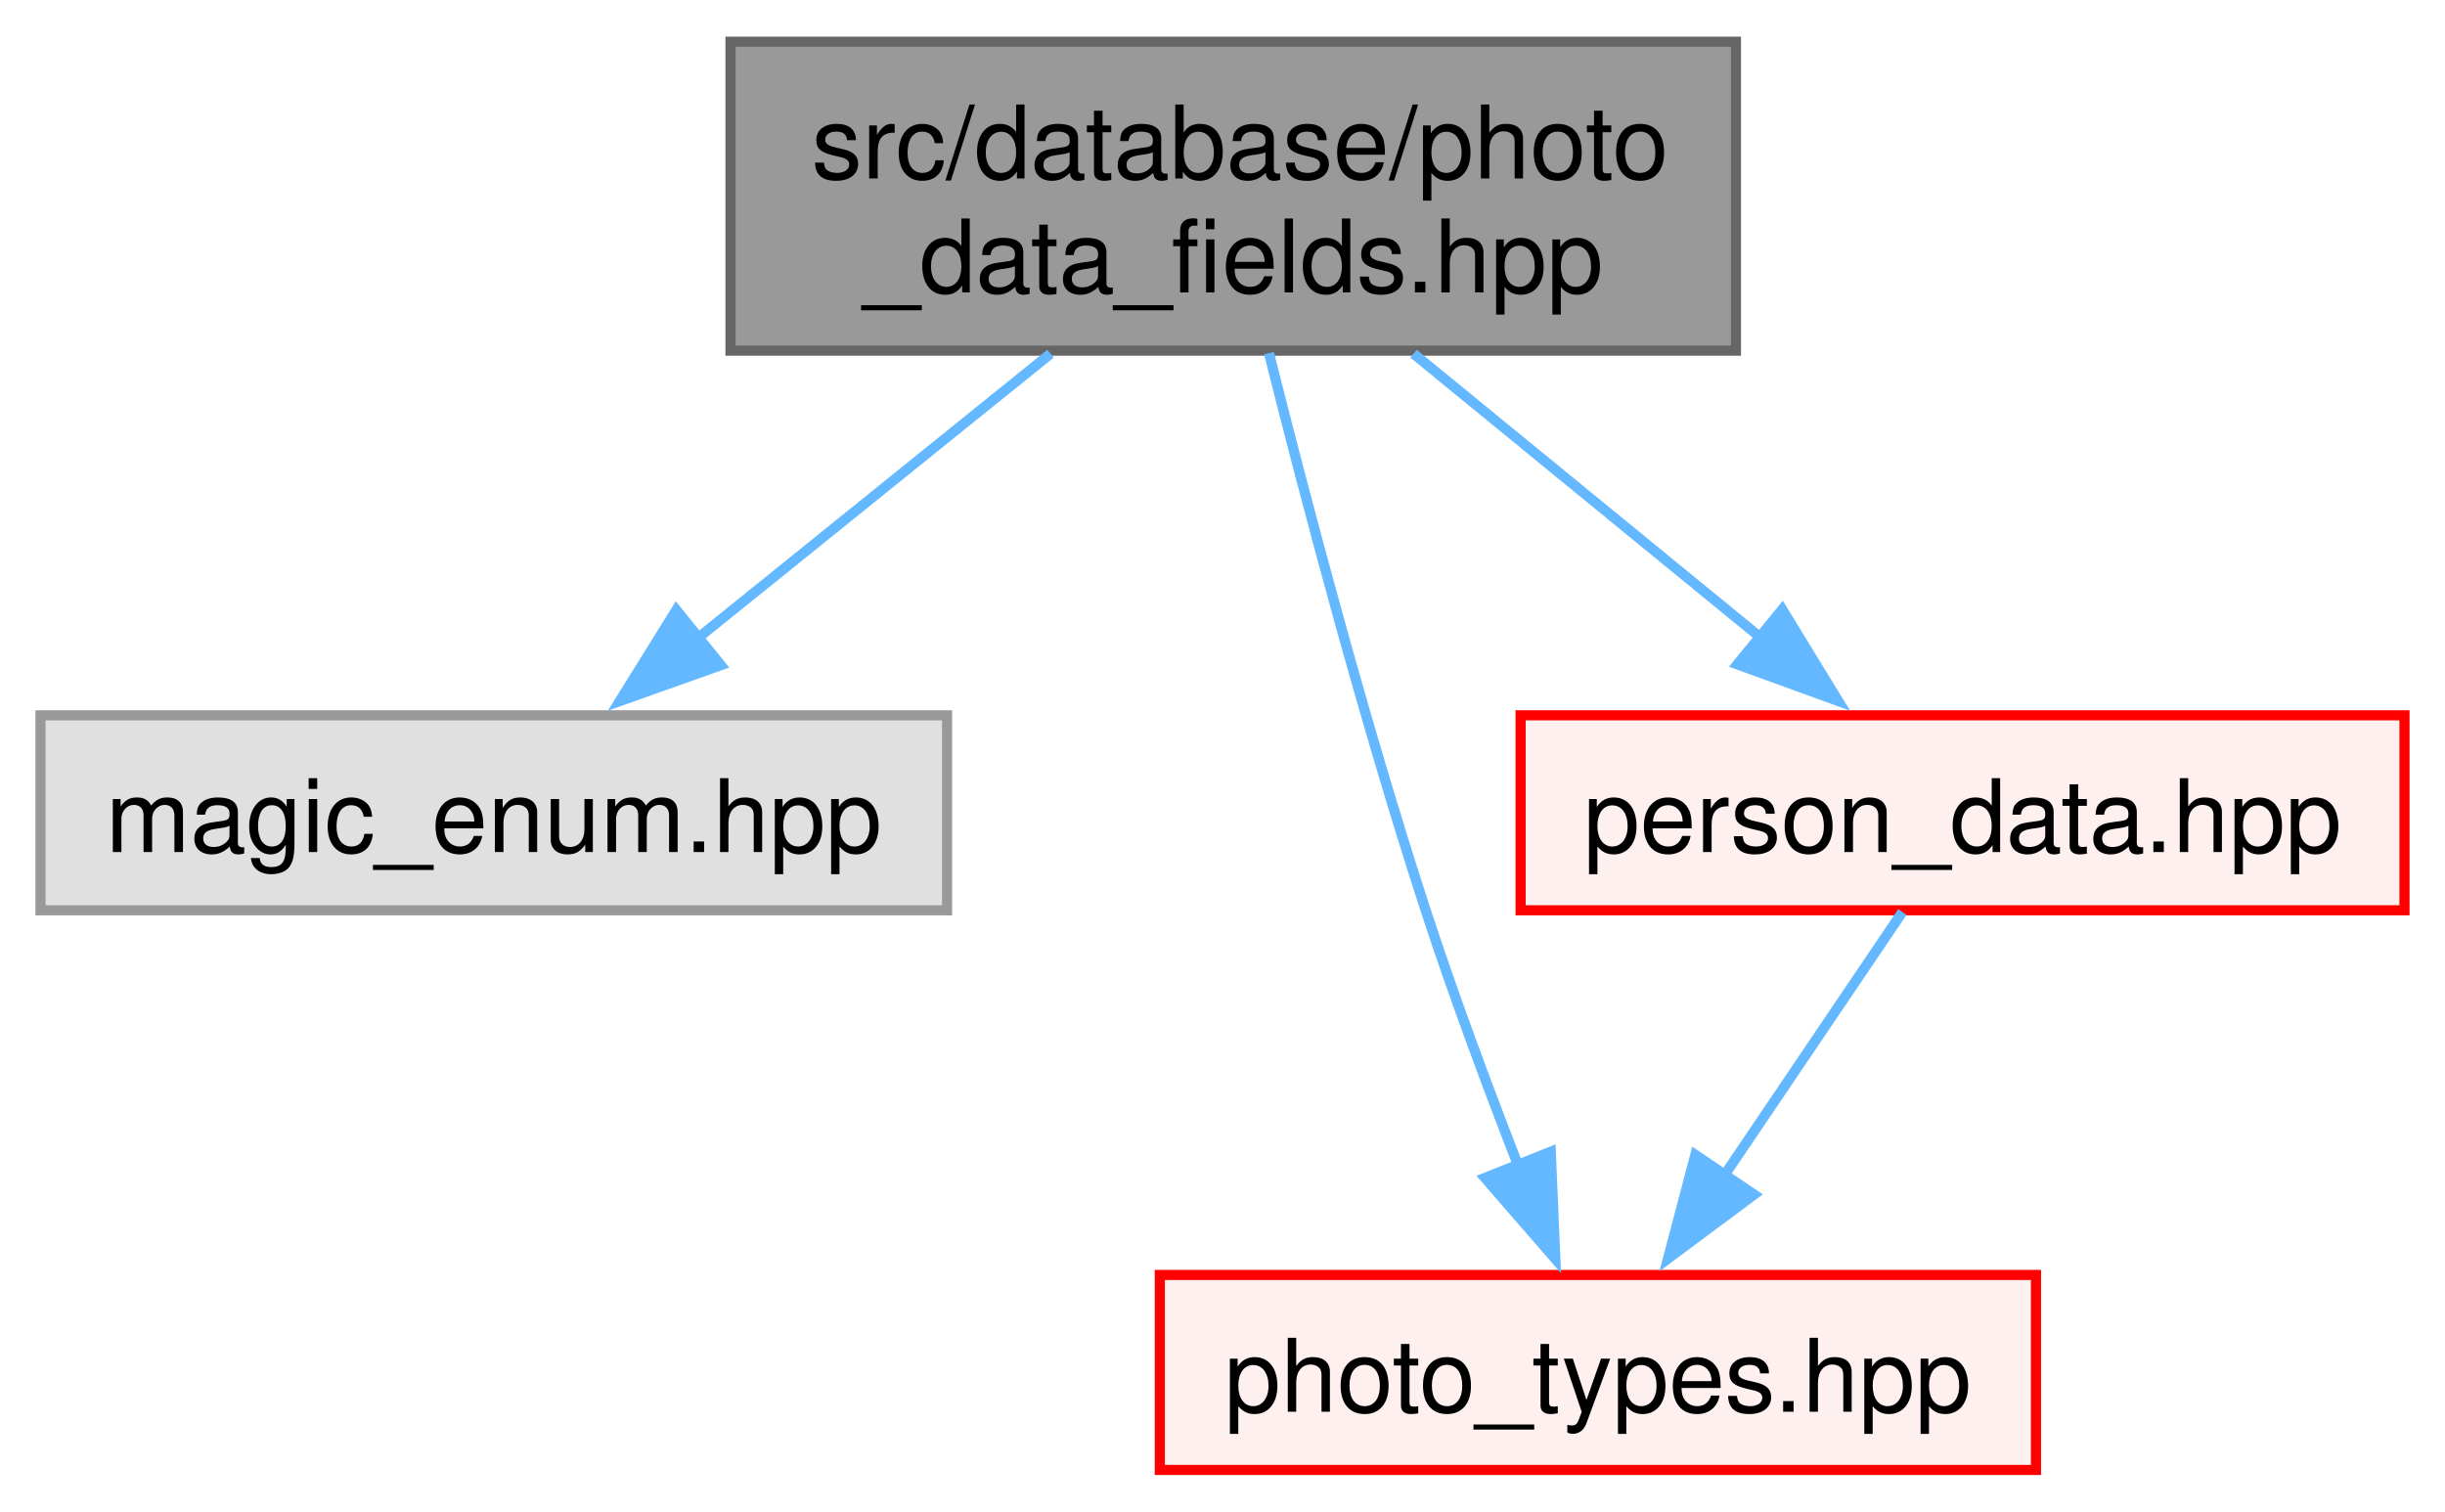
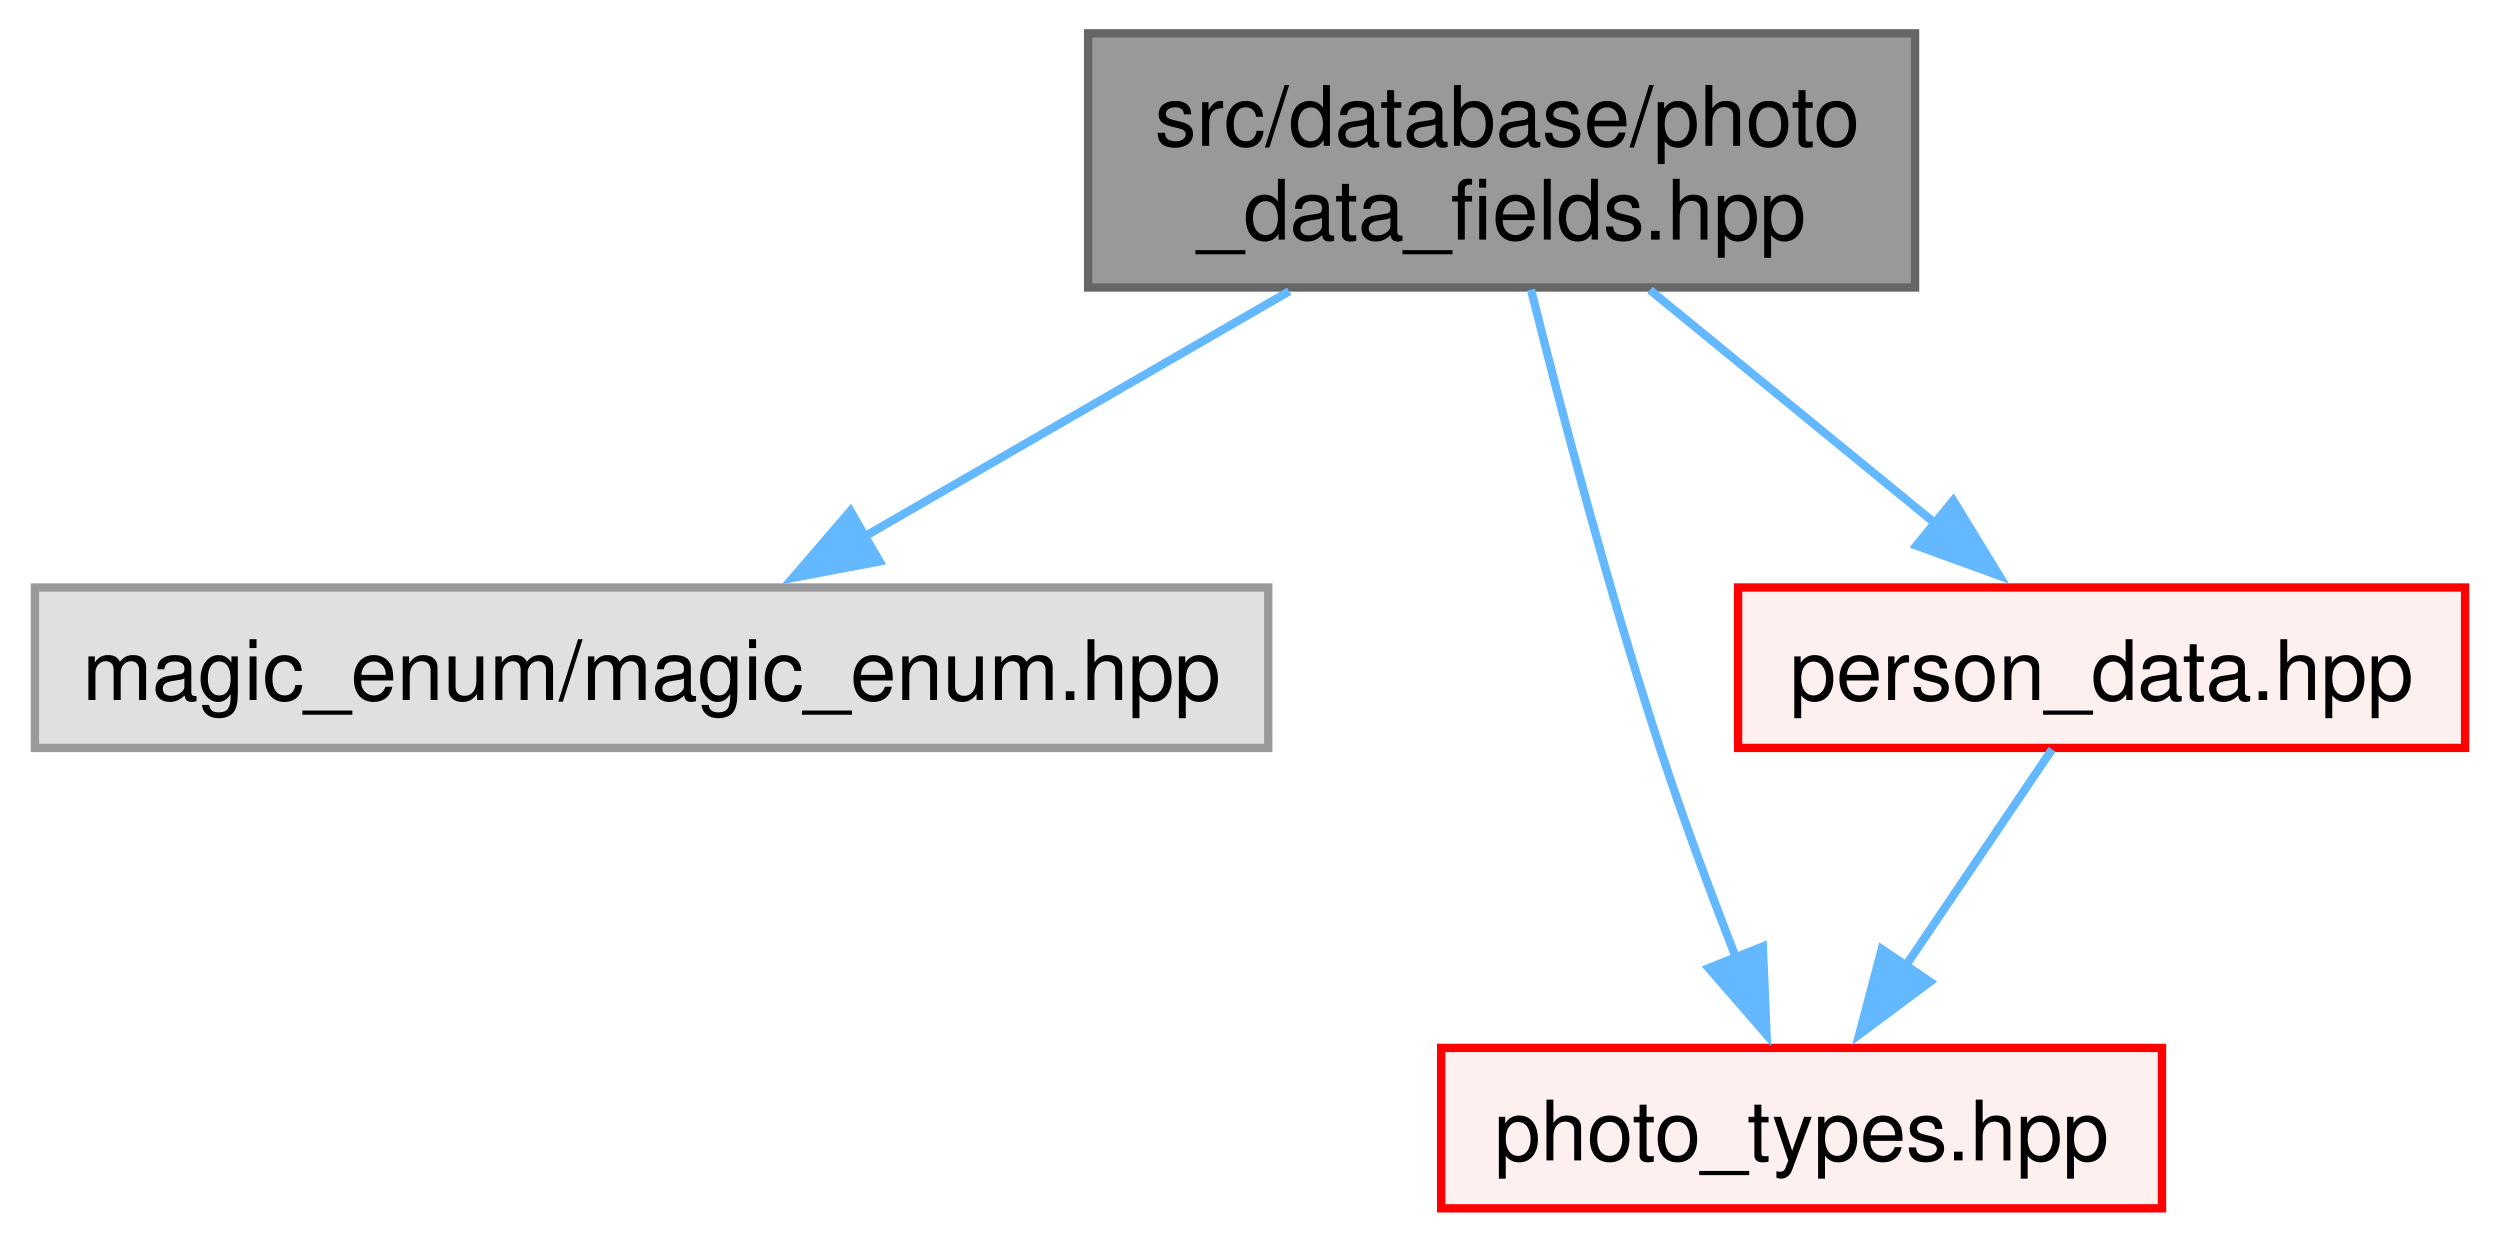
- <svg xmlns="http://www.w3.org/2000/svg" xmlns:xlink="http://www.w3.org/1999/xlink" width="241pt" height="149pt" viewBox="0.00 0.00 241.38 149.00">
+ <svg xmlns="http://www.w3.org/2000/svg" xmlns:xlink="http://www.w3.org/1999/xlink" width="300pt" height="149pt" viewBox="0.00 0.00 299.62 149.00">
  <g id="graph0" class="graph" transform="scale(1 1) rotate(0) translate(4 145)">
    <g id="Node000001" class="node">
      <g id="a_Node000001">
        <a xlink:title=" ">
-           <polygon fill="#999999" stroke="#666666" points="167.38,-141 68.12,-141 68.12,-110.5 167.38,-110.5 167.38,-141" />
-           <text text-anchor="start" x="76.12" y="-127.5" font-family="Helvetica,sans-Serif" font-size="10.00">src/database/photo</text>
-           <text text-anchor="middle" x="117.75" y="-116.25" font-family="Helvetica,sans-Serif" font-size="10.00">_data_fields.hpp</text>
+           <polygon fill="#999999" stroke="#666666" points="225.62,-141 126.38,-141 126.38,-110.5 225.62,-110.5 225.62,-141" />
+           <text text-anchor="start" x="134.38" y="-127.5" font-family="Helvetica,sans-Serif" font-size="10.00">src/database/photo</text>
+           <text text-anchor="middle" x="176" y="-116.25" font-family="Helvetica,sans-Serif" font-size="10.00">_data_fields.hpp</text>
        </a>
      </g>
    </g>
    <g id="Node000002" class="node">
      <g id="a_Node000002">
        <a xlink:title=" ">
-           <polygon fill="#e0e0e0" stroke="#999999" points="89.5,-74.5 0,-74.5 0,-55.25 89.5,-55.25 89.5,-74.5" />
-           <text text-anchor="middle" x="44.75" y="-61" font-family="Helvetica,sans-Serif" font-size="10.00">magic_enum.hpp</text>
+           <polygon fill="#e0e0e0" stroke="#999999" points="148,-74.5 0,-74.5 0,-55.25 148,-55.25 148,-74.5" />
+           <text text-anchor="middle" x="74" y="-61" font-family="Helvetica,sans-Serif" font-size="10.00">magic_enum/magic_enum.hpp</text>
        </a>
      </g>
    </g>
    <g id="edge1_Node000001_Node000002" class="edge">
      <g id="a_edge1_Node000001_Node000002">
        <a xlink:title=" ">
-           <path fill="none" stroke="#63b8ff" d="M99.71,-110.2C89.12,-101.66 75.74,-90.87 64.82,-82.06" />
-           <polygon fill="#63b8ff" stroke="#63b8ff" points="67.16,-79.45 57.18,-75.9 62.77,-84.9 67.16,-79.45" />
+           <path fill="none" stroke="#63b8ff" d="M150.52,-110.05C134.84,-100.99 114.82,-89.44 99.19,-80.41" />
+           <polygon fill="#63b8ff" stroke="#63b8ff" points="101.36,-77.63 90.95,-75.66 97.86,-83.69 101.36,-77.63" />
        </a>
      </g>
    </g>
    <g id="Node000003" class="node">
      <g id="a_Node000003">
        <a xlink:href="../../dc/d82/photo__types_8hpp.html" target="_top" xlink:title=" ">
-           <polygon fill="#fff0f0" stroke="red" points="197,-19.25 110.5,-19.25 110.5,0 197,0 197,-19.25" />
-           <text text-anchor="middle" x="153.75" y="-5.75" font-family="Helvetica,sans-Serif" font-size="10.00">photo_types.hpp</text>
+           <polygon fill="#fff0f0" stroke="red" points="255.25,-19.25 168.75,-19.25 168.75,0 255.25,0 255.25,-19.25" />
+           <text text-anchor="middle" x="212" y="-5.75" font-family="Helvetica,sans-Serif" font-size="10.00">photo_types.hpp</text>
        </a>
      </g>
    </g>
    <g id="edge2_Node000001_Node000003" class="edge">
      <g id="a_edge2_Node000001_Node000003">
        <a xlink:title=" ">
-           <path fill="none" stroke="#63b8ff" d="M121.28,-110.25C124.82,-96.11 130.62,-74.04 136.75,-55.25 139.48,-46.88 142.88,-37.77 145.91,-29.97" />
-           <polygon fill="#63b8ff" stroke="#63b8ff" points="149.1,-31.42 149.55,-20.83 142.6,-28.83 149.1,-31.42" />
+           <path fill="none" stroke="#63b8ff" d="M179.53,-110.25C183.07,-96.11 188.87,-74.04 195,-55.25 197.73,-46.88 201.13,-37.77 204.16,-29.97" />
+           <polygon fill="#63b8ff" stroke="#63b8ff" points="207.35,-31.42 207.8,-20.83 200.85,-28.83 207.35,-31.42" />
        </a>
      </g>
    </g>
    <g id="Node000013" class="node">
      <g id="a_Node000013">
        <a xlink:href="../../d9/d0f/person__data_8hpp.html" target="_top" xlink:title=" ">
-           <polygon fill="#fff0f0" stroke="red" points="233.38,-74.5 146.12,-74.5 146.12,-55.25 233.38,-55.25 233.38,-74.5" />
-           <text text-anchor="middle" x="189.75" y="-61" font-family="Helvetica,sans-Serif" font-size="10.00">person_data.hpp</text>
+           <polygon fill="#fff0f0" stroke="red" points="291.62,-74.5 204.38,-74.5 204.38,-55.25 291.62,-55.25 291.62,-74.5" />
+           <text text-anchor="middle" x="248" y="-61" font-family="Helvetica,sans-Serif" font-size="10.00">person_data.hpp</text>
        </a>
      </g>
    </g>
    <g id="edge3_Node000001_Node000013" class="edge">
      <g id="a_edge3_Node000001_Node000013">
        <a xlink:title=" ">
-           <path fill="none" stroke="#63b8ff" d="M135.55,-110.2C145.98,-101.66 159.19,-90.87 169.95,-82.06" />
-           <polygon fill="#63b8ff" stroke="#63b8ff" points="171.95,-84.95 177.48,-75.91 167.52,-79.53 171.95,-84.95" />
+           <path fill="none" stroke="#63b8ff" d="M193.8,-110.2C204.23,-101.66 217.44,-90.87 228.2,-82.06" />
+           <polygon fill="#63b8ff" stroke="#63b8ff" points="230.2,-84.95 235.73,-75.91 225.77,-79.53 230.2,-84.95" />
        </a>
      </g>
    </g>
    <g id="edge4_Node000013_Node000003" class="edge">
      <g id="a_edge4_Node000013_Node000003">
        <a xlink:title=" ">
-           <path fill="none" stroke="#63b8ff" d="M183.81,-55.08C179.04,-48.03 172.19,-37.9 166.23,-29.08" />
-           <polygon fill="#63b8ff" stroke="#63b8ff" points="169.17,-27.19 160.67,-20.86 163.37,-31.11 169.17,-27.19" />
+           <path fill="none" stroke="#63b8ff" d="M242.06,-55.08C237.29,-48.03 230.44,-37.9 224.48,-29.08" />
+           <polygon fill="#63b8ff" stroke="#63b8ff" points="227.42,-27.19 218.92,-20.86 221.62,-31.11 227.42,-27.19" />
        </a>
      </g>
    </g>
  </g>
</svg>
